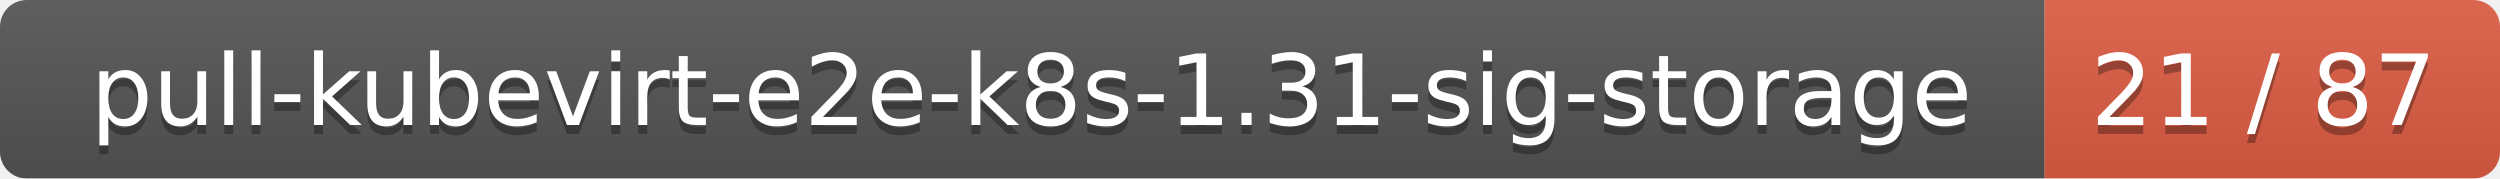
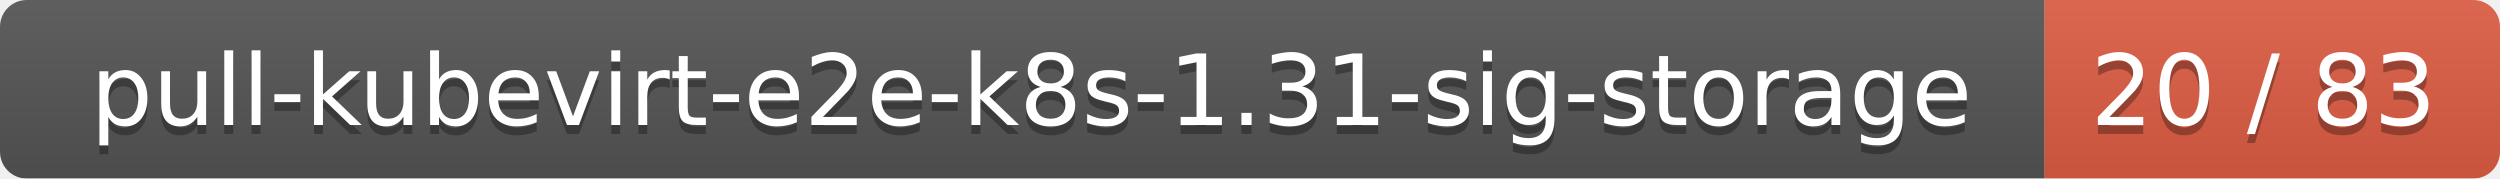
<svg xmlns="http://www.w3.org/2000/svg" width="280" height="20">
  <linearGradient id="smooth" x2="0" y2="100%">
    <stop offset="0" stop-color="#bbb" stop-opacity=".1" />
    <stop offset="1" stop-opacity=".1" />
  </linearGradient>
  <mask id="round">
    <rect width="280" height="20" rx="3" fill="#fff" />
  </mask>
  <g mask="url(#round)">
    <rect width="229" height="20" fill="#555" />
    <rect x="229" width="51" height="20" fill="#e05d44" />
    <rect width="280" height="20" fill="url(#smooth)" />
  </g>
  <g fill="#fff" text-anchor="middle" font-family="DejaVu Sans,Verdana,Geneva,sans-serif" font-size="11">
    <text x="115.5" y="15" fill="#010101" fill-opacity=".3">pull-kubevirt-e2e-k8s-1.31-sig-storage</text>
    <text x="115.5" y="14">pull-kubevirt-e2e-k8s-1.31-sig-storage</text>
-     <text x="253.5" y="15" fill="#010101" fill-opacity=".3">21 / 87</text>
-     <text x="253.5" y="14">21 / 87</text>
+     <text x="253.5" y="15" fill="#010101" fill-opacity=".3">20 / 83</text>
+     <text x="253.5" y="14">20 / 83</text>
  </g>
</svg>
